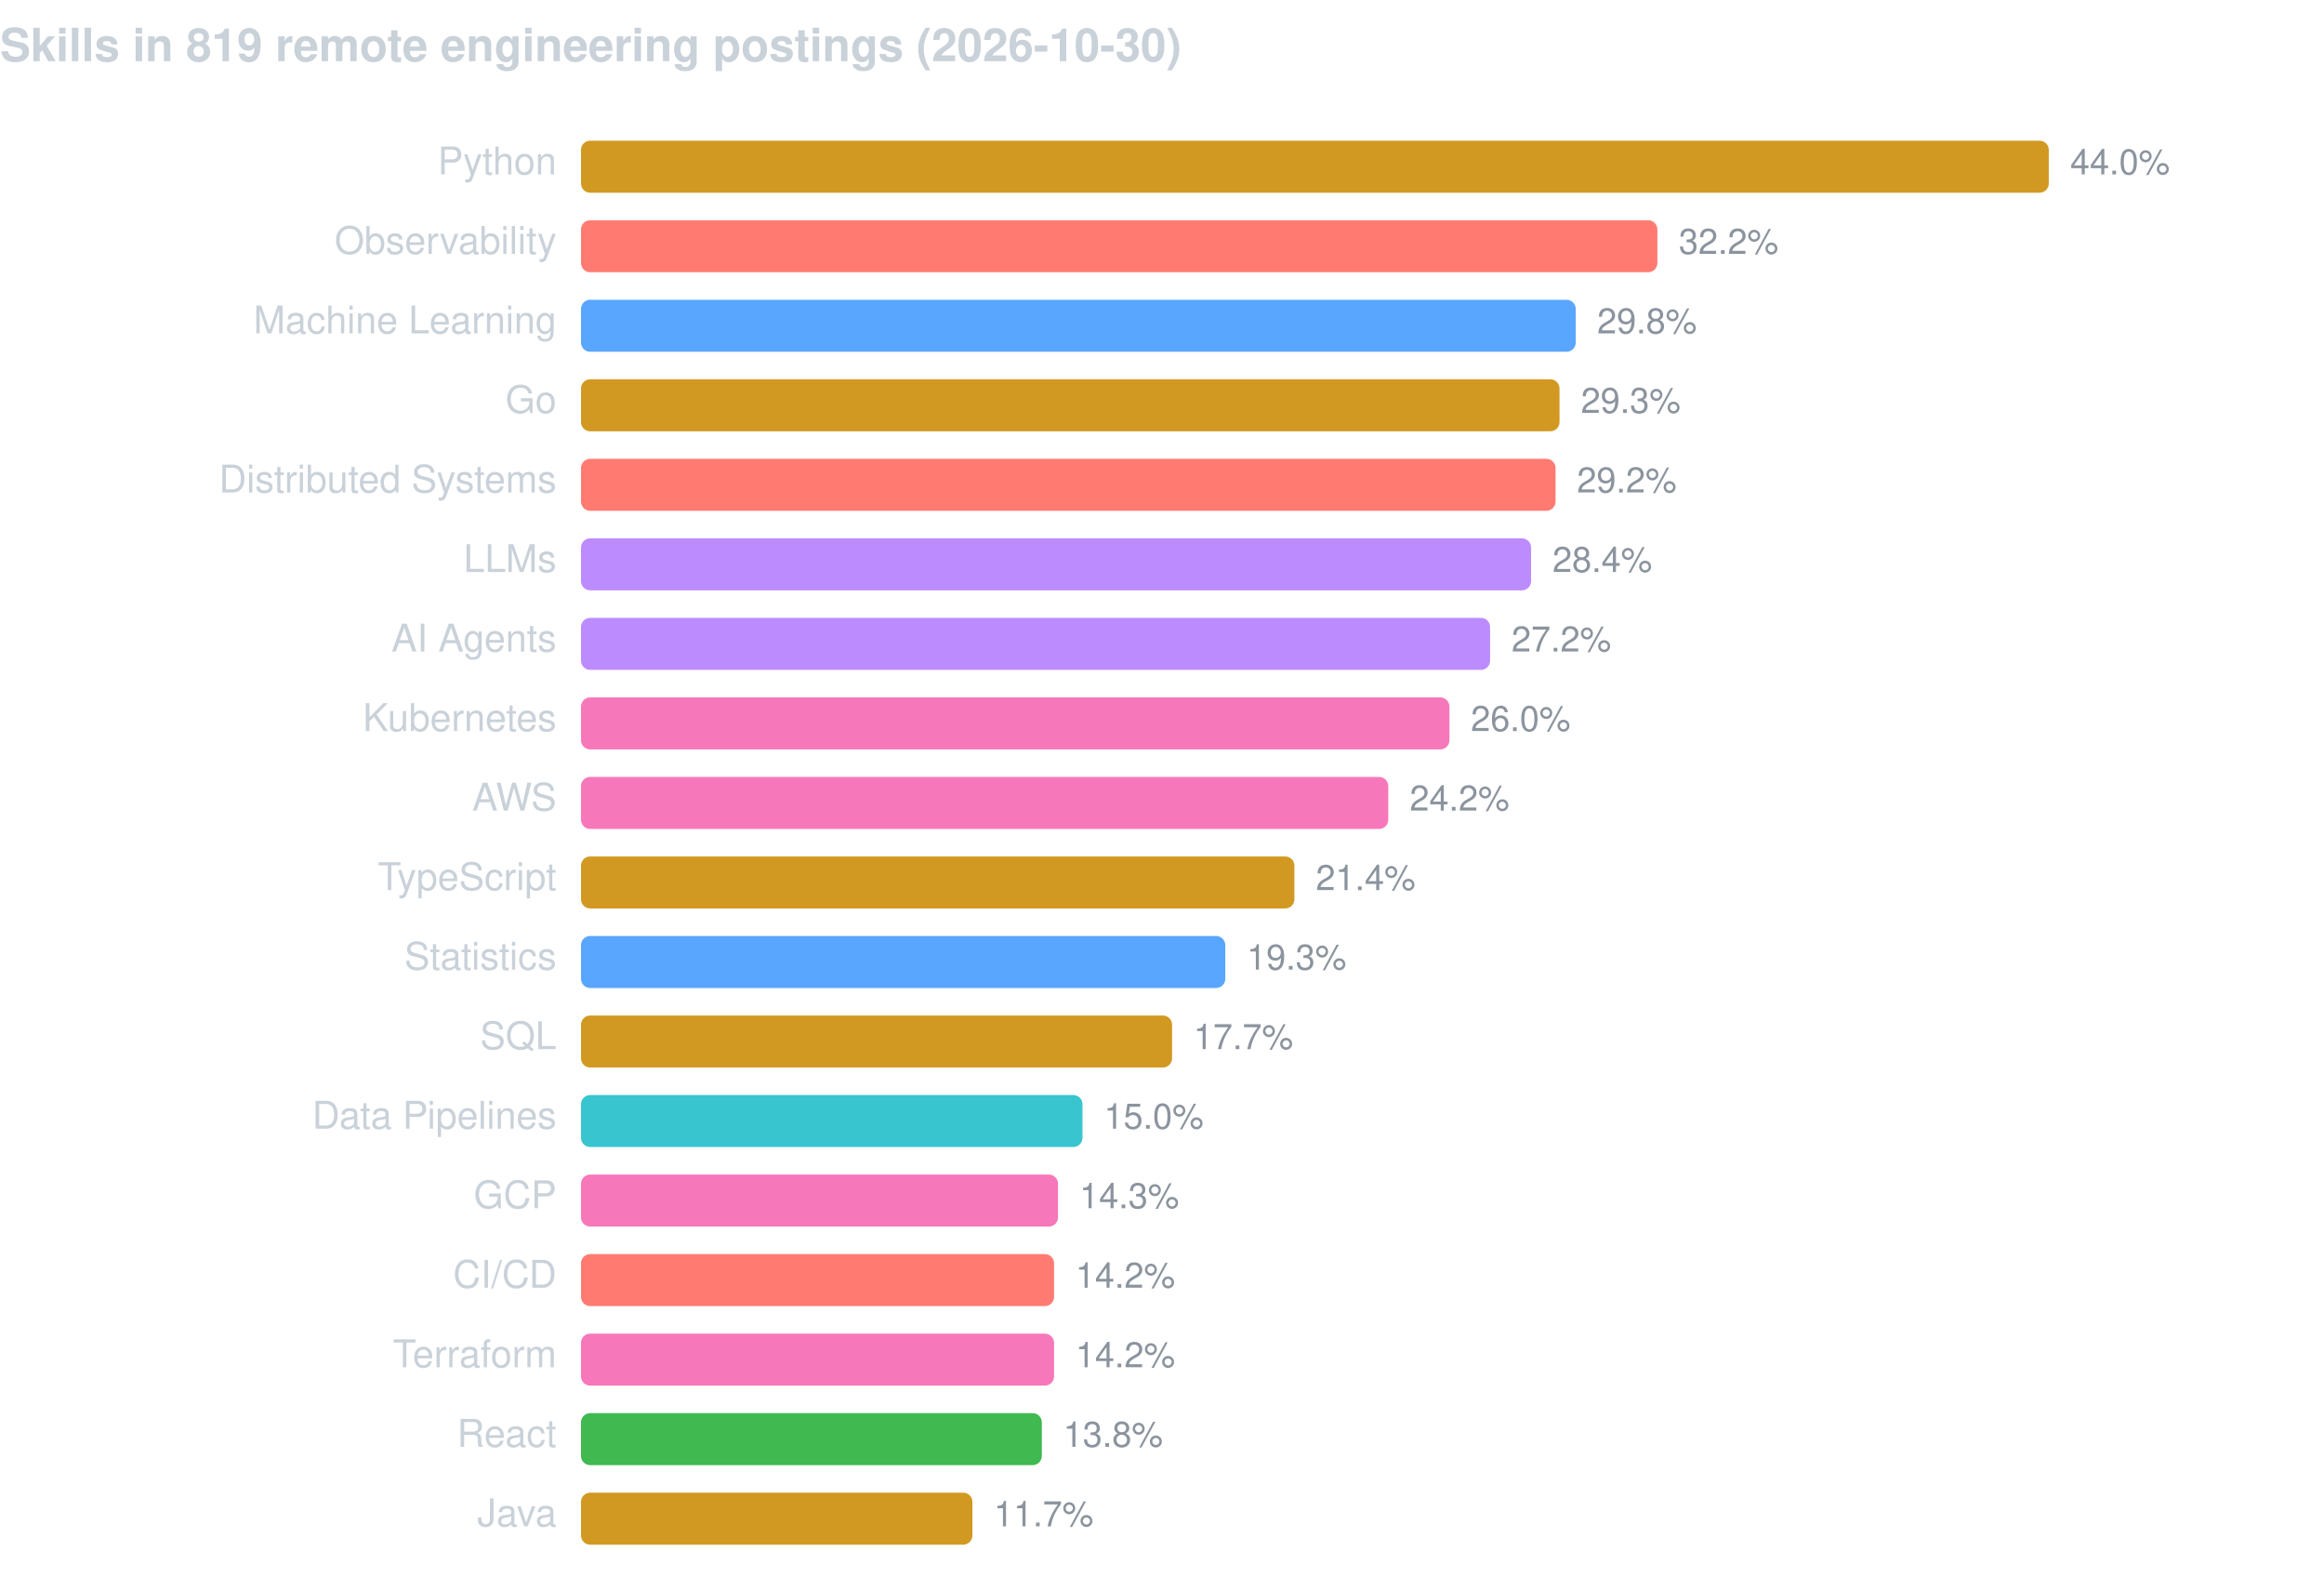
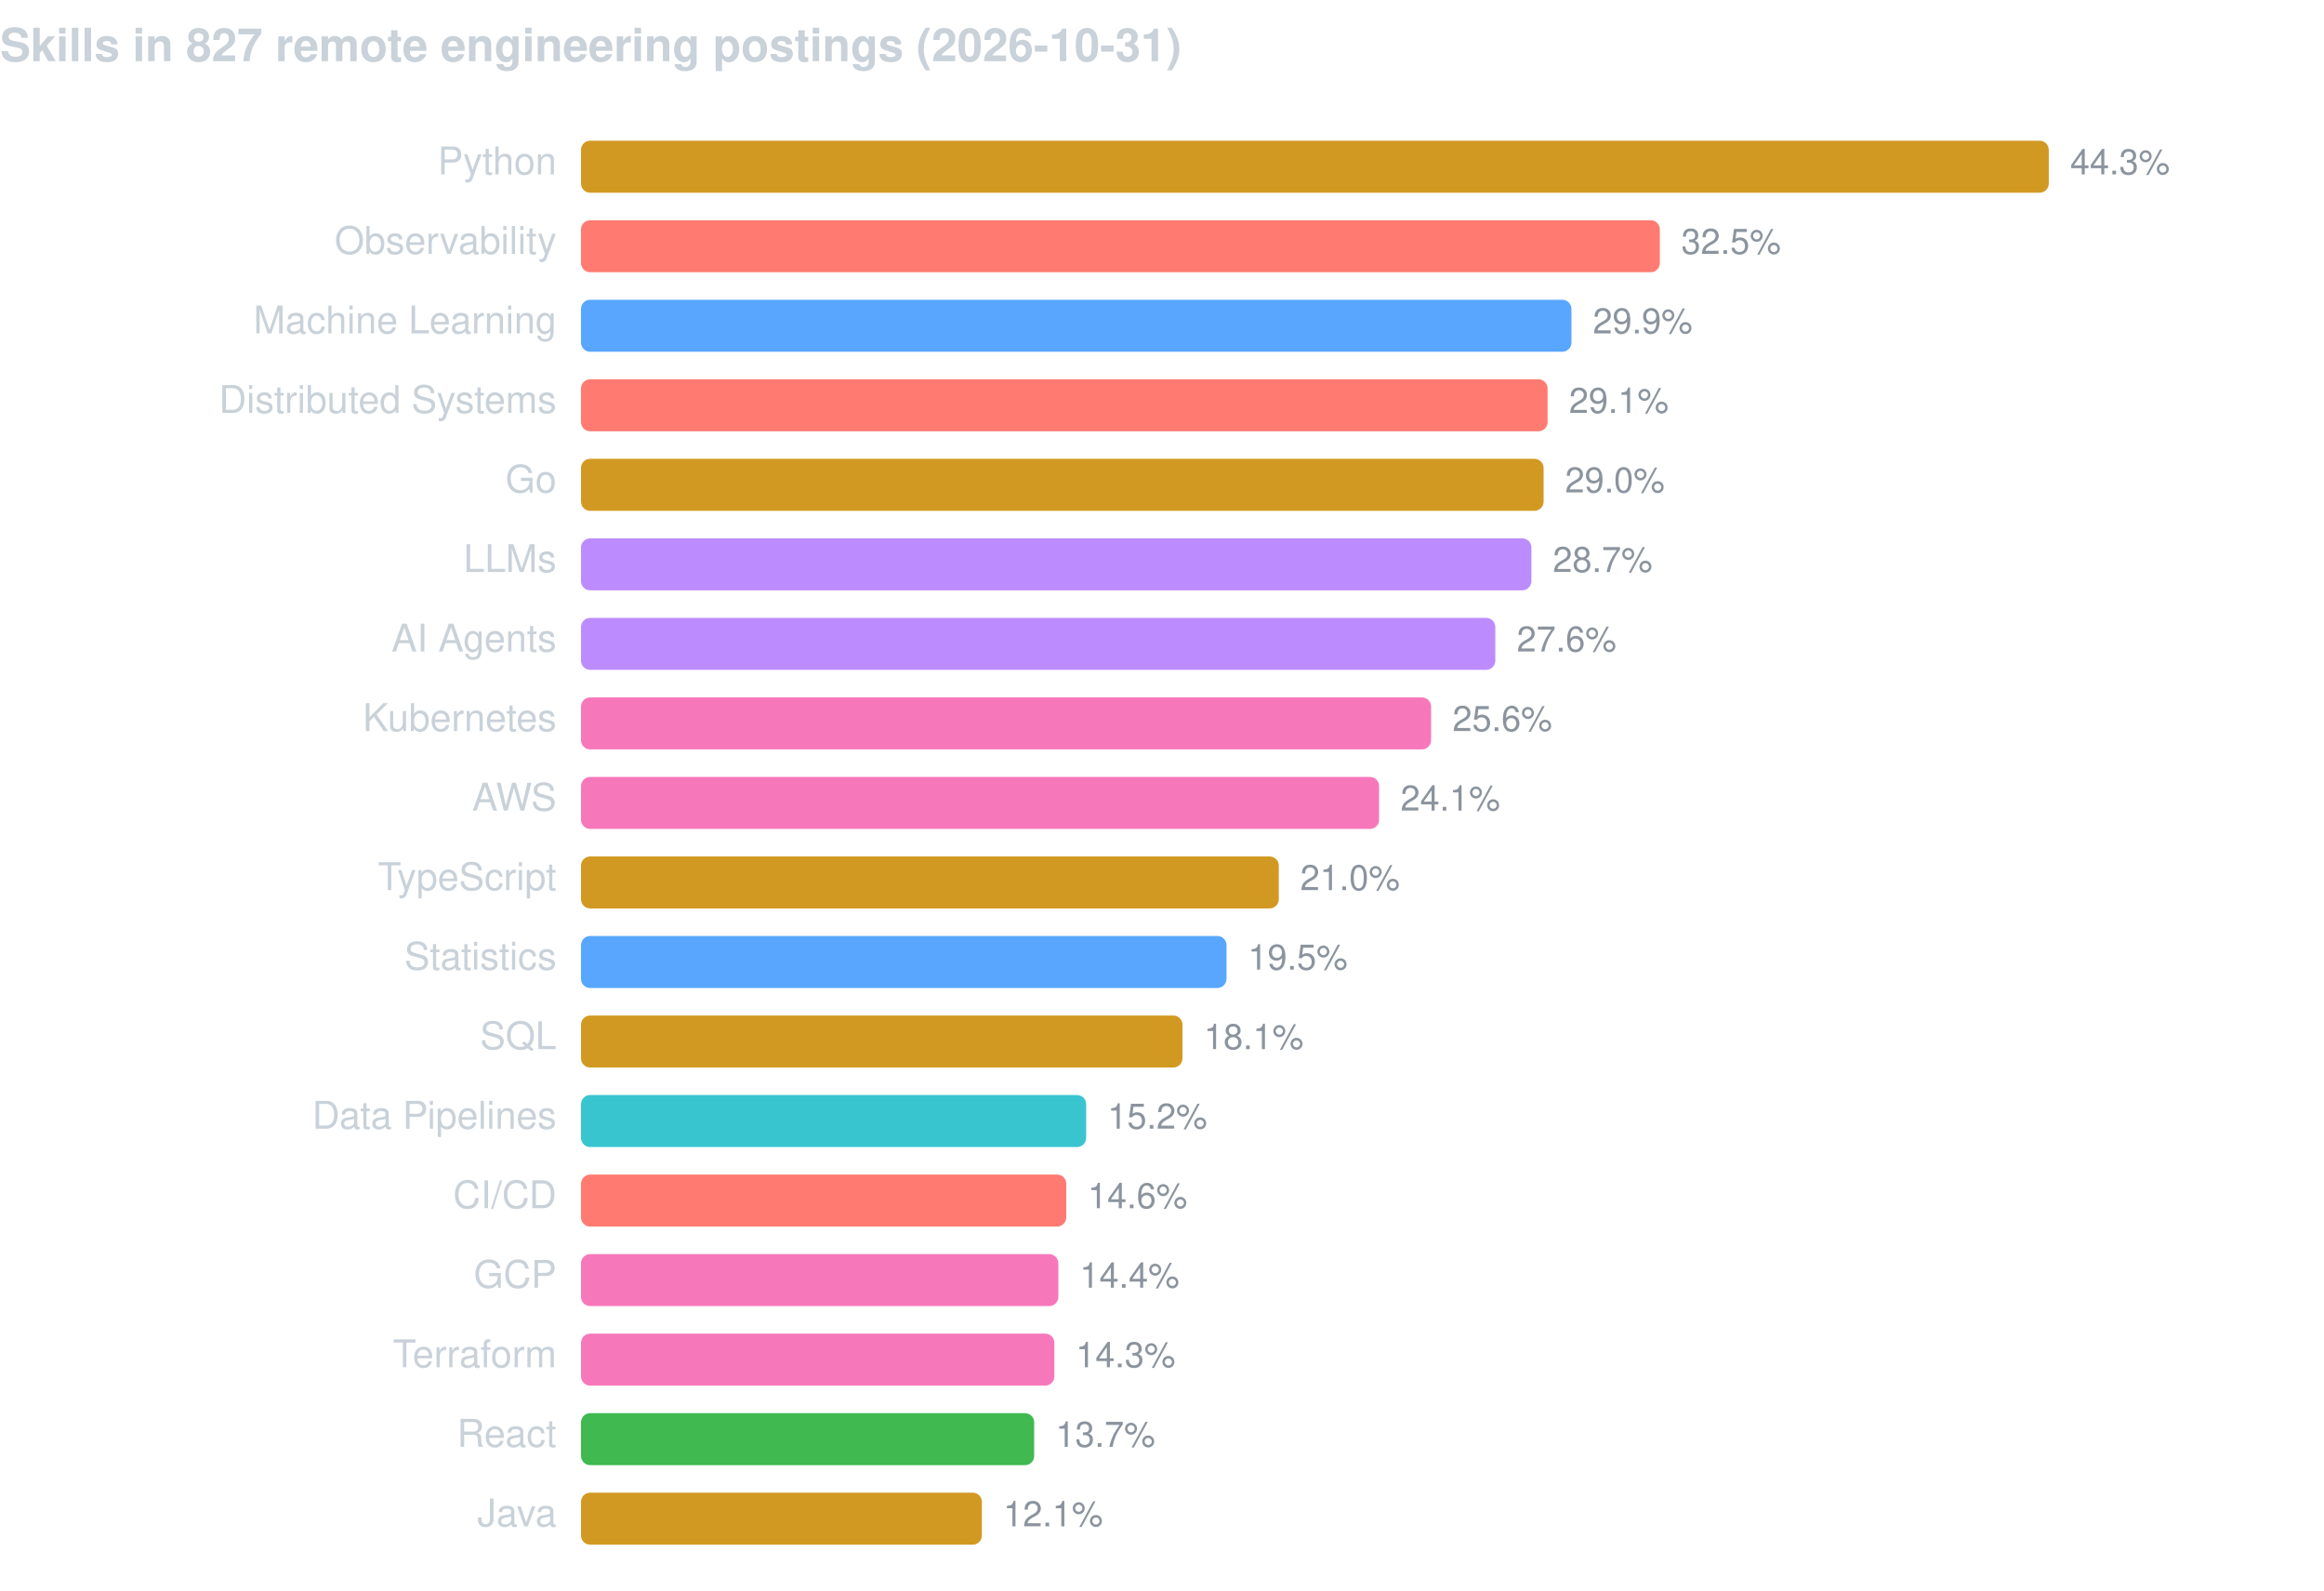
<svg xmlns="http://www.w3.org/2000/svg" width="760" height="520" viewBox="0 0 760 520" font-family="-apple-system,BlinkMacSystemFont,Segoe UI,Helvetica,Arial,sans-serif">
-   <text x="0" y="20" fill="#c9d1d9" font-size="15" font-weight="600">Skills in 819 remote engineering postings (2026-10-30)</text>
+   <text x="0" y="20" fill="#c9d1d9" font-size="15" font-weight="600">Skills in 827 remote engineering postings (2026-10-31)</text>
  <text x="182" y="57" fill="#c9d1d9" font-size="12.5" text-anchor="end">Python</text>
  <rect x="190" y="46" width="480.0" height="17" rx="3" fill="#d29922" />
-   <text x="677.0" y="57" fill="#8b949e" font-size="11.5">44.0%</text>
+   <text x="677.0" y="57" fill="#8b949e" font-size="11.5">44.3%</text>
  <text x="182" y="83" fill="#c9d1d9" font-size="12.5" text-anchor="end">Observability</text>
-   <rect x="190" y="72" width="352.0" height="17" rx="3" fill="#ff7b72" />
-   <text x="549.0" y="83" fill="#8b949e" font-size="11.5">32.2%</text>
+   <rect x="190" y="72" width="352.8" height="17" rx="3" fill="#ff7b72" />
+   <text x="549.8" y="83" fill="#8b949e" font-size="11.5">32.5%</text>
  <text x="182" y="109" fill="#c9d1d9" font-size="12.5" text-anchor="end">Machine Learning</text>
-   <rect x="190" y="98" width="325.3" height="17" rx="3" fill="#58a6ff" />
-   <text x="522.3" y="109" fill="#8b949e" font-size="11.5">29.8%</text>
-   <text x="182" y="135" fill="#c9d1d9" font-size="12.5" text-anchor="end">Go</text>
-   <rect x="190" y="124" width="320.0" height="17" rx="3" fill="#d29922" />
-   <text x="517.0" y="135" fill="#8b949e" font-size="11.5">29.3%</text>
-   <text x="182" y="161" fill="#c9d1d9" font-size="12.5" text-anchor="end">Distributed Systems</text>
-   <rect x="190" y="150" width="318.7" height="17" rx="3" fill="#ff7b72" />
-   <text x="515.7" y="161" fill="#8b949e" font-size="11.5">29.2%</text>
+   <rect x="190" y="98" width="323.9" height="17" rx="3" fill="#58a6ff" />
+   <text x="520.9" y="109" fill="#8b949e" font-size="11.5">29.9%</text>
+   <text x="182" y="135" fill="#c9d1d9" font-size="12.5" text-anchor="end">Distributed Systems</text>
+   <rect x="190" y="124" width="316.1" height="17" rx="3" fill="#ff7b72" />
+   <text x="513.1" y="135" fill="#8b949e" font-size="11.5">29.1%</text>
+   <text x="182" y="161" fill="#c9d1d9" font-size="12.5" text-anchor="end">Go</text>
+   <rect x="190" y="150" width="314.8" height="17" rx="3" fill="#d29922" />
+   <text x="511.8" y="161" fill="#8b949e" font-size="11.5">29.0%</text>
  <text x="182" y="187" fill="#c9d1d9" font-size="12.5" text-anchor="end">LLMs</text>
-   <rect x="190" y="176" width="310.7" height="17" rx="3" fill="#bc8cff" />
-   <text x="507.7" y="187" fill="#8b949e" font-size="11.5">28.4%</text>
+   <rect x="190" y="176" width="310.8" height="17" rx="3" fill="#bc8cff" />
+   <text x="507.8" y="187" fill="#8b949e" font-size="11.5">28.7%</text>
  <text x="182" y="213" fill="#c9d1d9" font-size="12.5" text-anchor="end">AI Agents</text>
-   <rect x="190" y="202" width="297.3" height="17" rx="3" fill="#bc8cff" />
-   <text x="494.3" y="213" fill="#8b949e" font-size="11.5">27.2%</text>
+   <rect x="190" y="202" width="299.0" height="17" rx="3" fill="#bc8cff" />
+   <text x="496.0" y="213" fill="#8b949e" font-size="11.5">27.6%</text>
  <text x="182" y="239" fill="#c9d1d9" font-size="12.5" text-anchor="end">Kubernetes</text>
-   <rect x="190" y="228" width="284.0" height="17" rx="3" fill="#f778ba" />
-   <text x="481.0" y="239" fill="#8b949e" font-size="11.5">26.0%</text>
+   <rect x="190" y="228" width="278.0" height="17" rx="3" fill="#f778ba" />
+   <text x="475.0" y="239" fill="#8b949e" font-size="11.5">25.6%</text>
  <text x="182" y="265" fill="#c9d1d9" font-size="12.5" text-anchor="end">AWS</text>
-   <rect x="190" y="254" width="264.0" height="17" rx="3" fill="#f778ba" />
-   <text x="461.0" y="265" fill="#8b949e" font-size="11.5">24.2%</text>
+   <rect x="190" y="254" width="261.0" height="17" rx="3" fill="#f778ba" />
+   <text x="458.0" y="265" fill="#8b949e" font-size="11.5">24.1%</text>
  <text x="182" y="291" fill="#c9d1d9" font-size="12.5" text-anchor="end">TypeScript</text>
-   <rect x="190" y="280" width="233.3" height="17" rx="3" fill="#d29922" />
-   <text x="430.3" y="291" fill="#8b949e" font-size="11.5">21.4%</text>
+   <rect x="190" y="280" width="228.2" height="17" rx="3" fill="#d29922" />
+   <text x="425.2" y="291" fill="#8b949e" font-size="11.5">21.0%</text>
  <text x="182" y="317" fill="#c9d1d9" font-size="12.5" text-anchor="end">Statistics</text>
-   <rect x="190" y="306" width="210.7" height="17" rx="3" fill="#58a6ff" />
-   <text x="407.7" y="317" fill="#8b949e" font-size="11.5">19.3%</text>
+   <rect x="190" y="306" width="211.1" height="17" rx="3" fill="#58a6ff" />
+   <text x="408.1" y="317" fill="#8b949e" font-size="11.5">19.5%</text>
  <text x="182" y="343" fill="#c9d1d9" font-size="12.5" text-anchor="end">SQL</text>
-   <rect x="190" y="332" width="193.3" height="17" rx="3" fill="#d29922" />
-   <text x="390.3" y="343" fill="#8b949e" font-size="11.5">17.7%</text>
+   <rect x="190" y="332" width="196.7" height="17" rx="3" fill="#d29922" />
+   <text x="393.7" y="343" fill="#8b949e" font-size="11.5">18.1%</text>
  <text x="182" y="369" fill="#c9d1d9" font-size="12.5" text-anchor="end">Data Pipelines</text>
-   <rect x="190" y="358" width="164.0" height="17" rx="3" fill="#39c5cf" />
-   <text x="361.0" y="369" fill="#8b949e" font-size="11.5">15.0%</text>
-   <text x="182" y="395" fill="#c9d1d9" font-size="12.5" text-anchor="end">GCP</text>
-   <rect x="190" y="384" width="156.0" height="17" rx="3" fill="#f778ba" />
-   <text x="353.0" y="395" fill="#8b949e" font-size="11.5">14.3%</text>
-   <text x="182" y="421" fill="#c9d1d9" font-size="12.5" text-anchor="end">CI/CD</text>
-   <rect x="190" y="410" width="154.7" height="17" rx="3" fill="#ff7b72" />
-   <text x="351.7" y="421" fill="#8b949e" font-size="11.5">14.2%</text>
+   <rect x="190" y="358" width="165.2" height="17" rx="3" fill="#39c5cf" />
+   <text x="362.2" y="369" fill="#8b949e" font-size="11.5">15.2%</text>
+   <text x="182" y="395" fill="#c9d1d9" font-size="12.5" text-anchor="end">CI/CD</text>
+   <rect x="190" y="384" width="158.7" height="17" rx="3" fill="#ff7b72" />
+   <text x="355.7" y="395" fill="#8b949e" font-size="11.5">14.6%</text>
+   <text x="182" y="421" fill="#c9d1d9" font-size="12.5" text-anchor="end">GCP</text>
+   <rect x="190" y="410" width="156.1" height="17" rx="3" fill="#f778ba" />
+   <text x="353.1" y="421" fill="#8b949e" font-size="11.5">14.4%</text>
  <text x="182" y="447" fill="#c9d1d9" font-size="12.5" text-anchor="end">Terraform</text>
-   <rect x="190" y="436" width="154.7" height="17" rx="3" fill="#f778ba" />
-   <text x="351.7" y="447" fill="#8b949e" font-size="11.5">14.2%</text>
+   <rect x="190" y="436" width="154.8" height="17" rx="3" fill="#f778ba" />
+   <text x="351.8" y="447" fill="#8b949e" font-size="11.5">14.3%</text>
  <text x="182" y="473" fill="#c9d1d9" font-size="12.5" text-anchor="end">React</text>
-   <rect x="190" y="462" width="150.7" height="17" rx="3" fill="#3fb950" />
-   <text x="347.7" y="473" fill="#8b949e" font-size="11.5">13.8%</text>
+   <rect x="190" y="462" width="148.2" height="17" rx="3" fill="#3fb950" />
+   <text x="345.2" y="473" fill="#8b949e" font-size="11.5">13.7%</text>
  <text x="182" y="499" fill="#c9d1d9" font-size="12.5" text-anchor="end">Java</text>
-   <rect x="190" y="488" width="128.0" height="17" rx="3" fill="#d29922" />
-   <text x="325.0" y="499" fill="#8b949e" font-size="11.5">11.7%</text>
+   <rect x="190" y="488" width="131.1" height="17" rx="3" fill="#d29922" />
+   <text x="328.1" y="499" fill="#8b949e" font-size="11.5">12.1%</text>
</svg>
